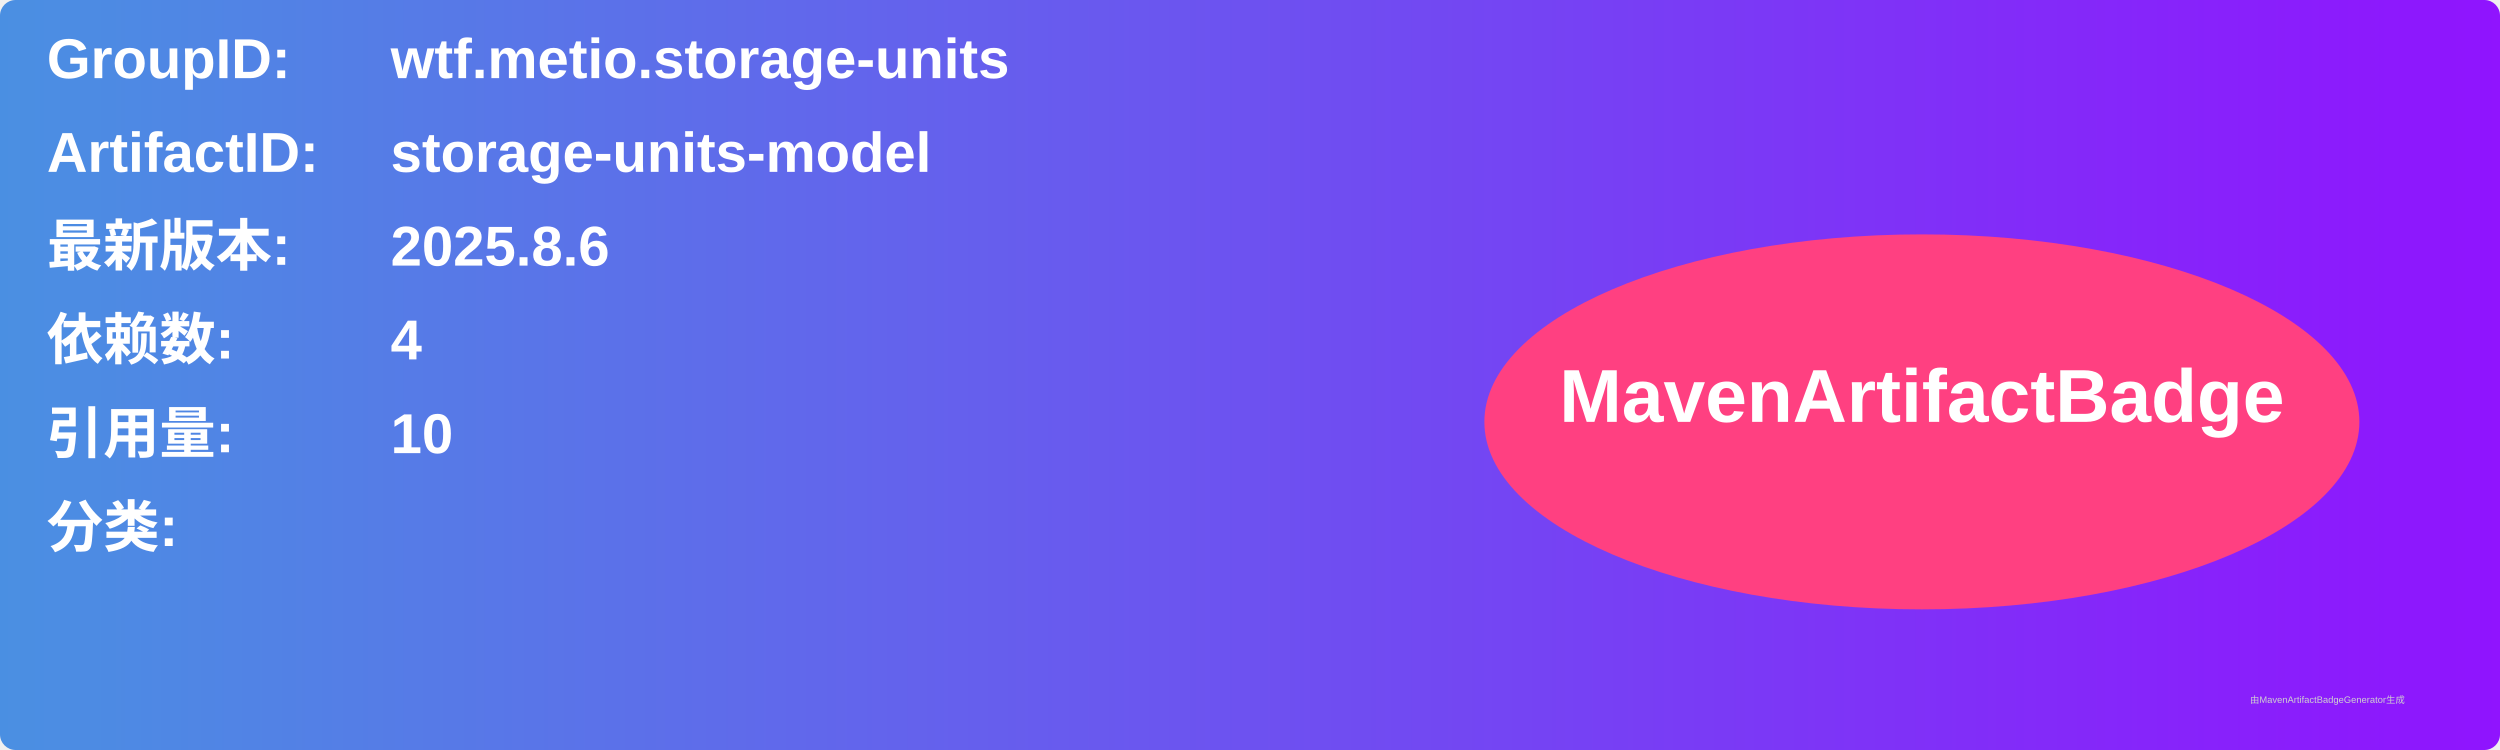
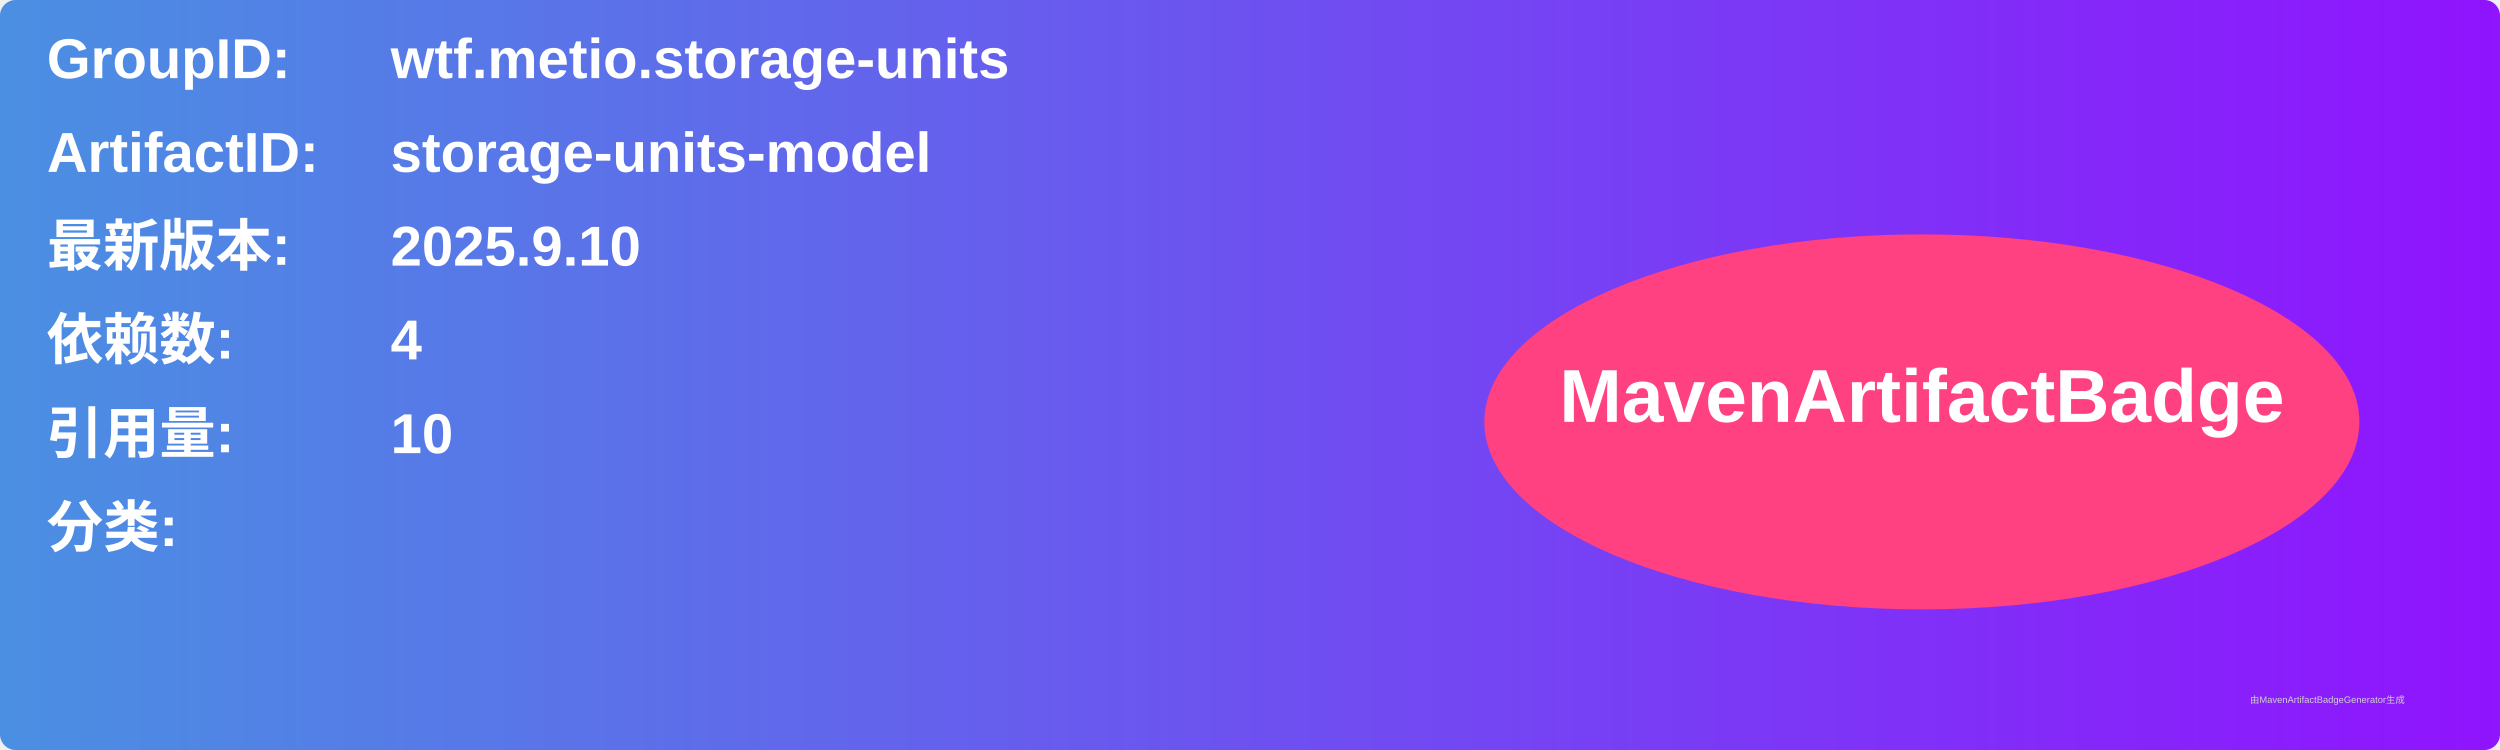
<svg xmlns="http://www.w3.org/2000/svg" width="800" height="240" viewBox="0 0 800 240">
  <linearGradient id="grad" x1="0%" y1="0%" x2="100%" y2="0%">
    <stop offset="0%" stop-color="#4a90e2" />
    <stop offset="100%" stop-color="#9013fe" />
  </linearGradient>
  <rect width="100%" height="100%" rx="5" ry="5" fill="url(#grad)" />
  <g transform="translate(15, 15)">
    <text x="0" y="10" font-family="Arial" font-size="18" fill="white" font-weight="bold" width="260">GroupID:</text>
    <text x="110" y="10" font-family="Arial" font-size="18" fill="white" font-weight="bold" width="460">wtf.metio.storage-units</text>
    <text x="0" y="40" font-family="Arial" font-size="18" fill="white" font-weight="bold" width="260">ArtifactID:</text>
    <text x="110" y="40" font-family="Arial" font-size="18" fill="white" font-weight="bold" width="460">storage-units-model</text>
    <text x="0" y="70" font-family="Arial" font-size="18" fill="white" font-weight="bold">最新版本:</text>
    <text x="110" y="70" font-family="Arial" font-size="18" fill="white" font-weight="bold">
-       <tspan font-weight="bold">2025.8.6</tspan>
+       <tspan font-weight="bold">2025.9.10</tspan>
    </text>
    <text x="0" y="100" font-family="Arial" font-size="18" fill="white" font-weight="bold">依赖数: </text>
    <text x="110" y="100" font-family="Arial" font-size="18" fill="white">
      <tspan font-weight="bold">4</tspan>
    </text>
    <text x="0" y="130" font-family="Arial" font-size="18" fill="white" font-weight="bold">引用量: </text>
    <text x="110" y="130" font-family="Arial" font-size="18" fill="white">
      <tspan font-weight="bold">10</tspan>
    </text>
    <text x="0" y="160" font-family="Arial" font-size="18" fill="white" font-weight="bold">分类:</text>
    <text x="10" y="190" font-family="Arial" font-size="10" fill="white">
      <tspan font-weight="bold" />
    </text>
    <ellipse cx="600" cy="120" rx="140" ry="60" fill="#ff4081" />
    <text x="600" y="120" text-anchor="middle" font-family="Arial" font-size="24" fill="white" font-weight="bold">MavenArtifactBadge</text>
  </g>
  <text x="720" y="225" font-family="Arial" font-size="3" fill="#d0d0d0">由MavenArtifactBadgeGenerator生成</text>
</svg>
